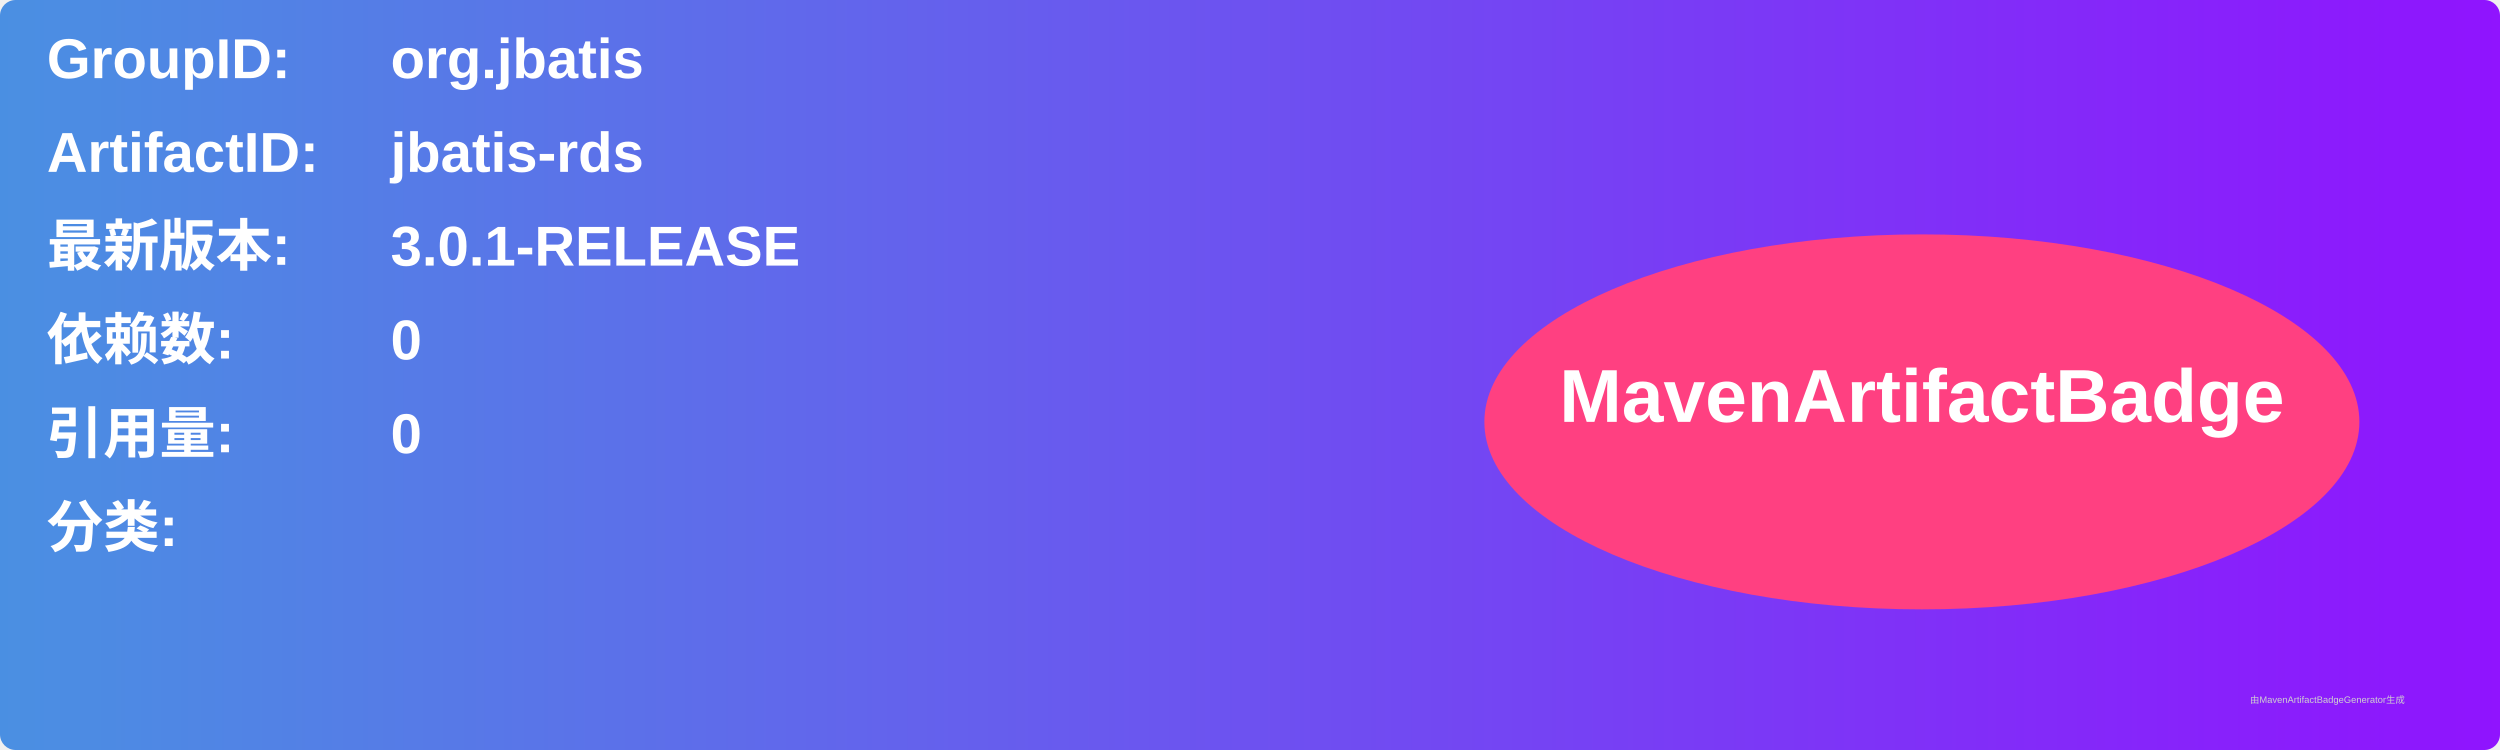
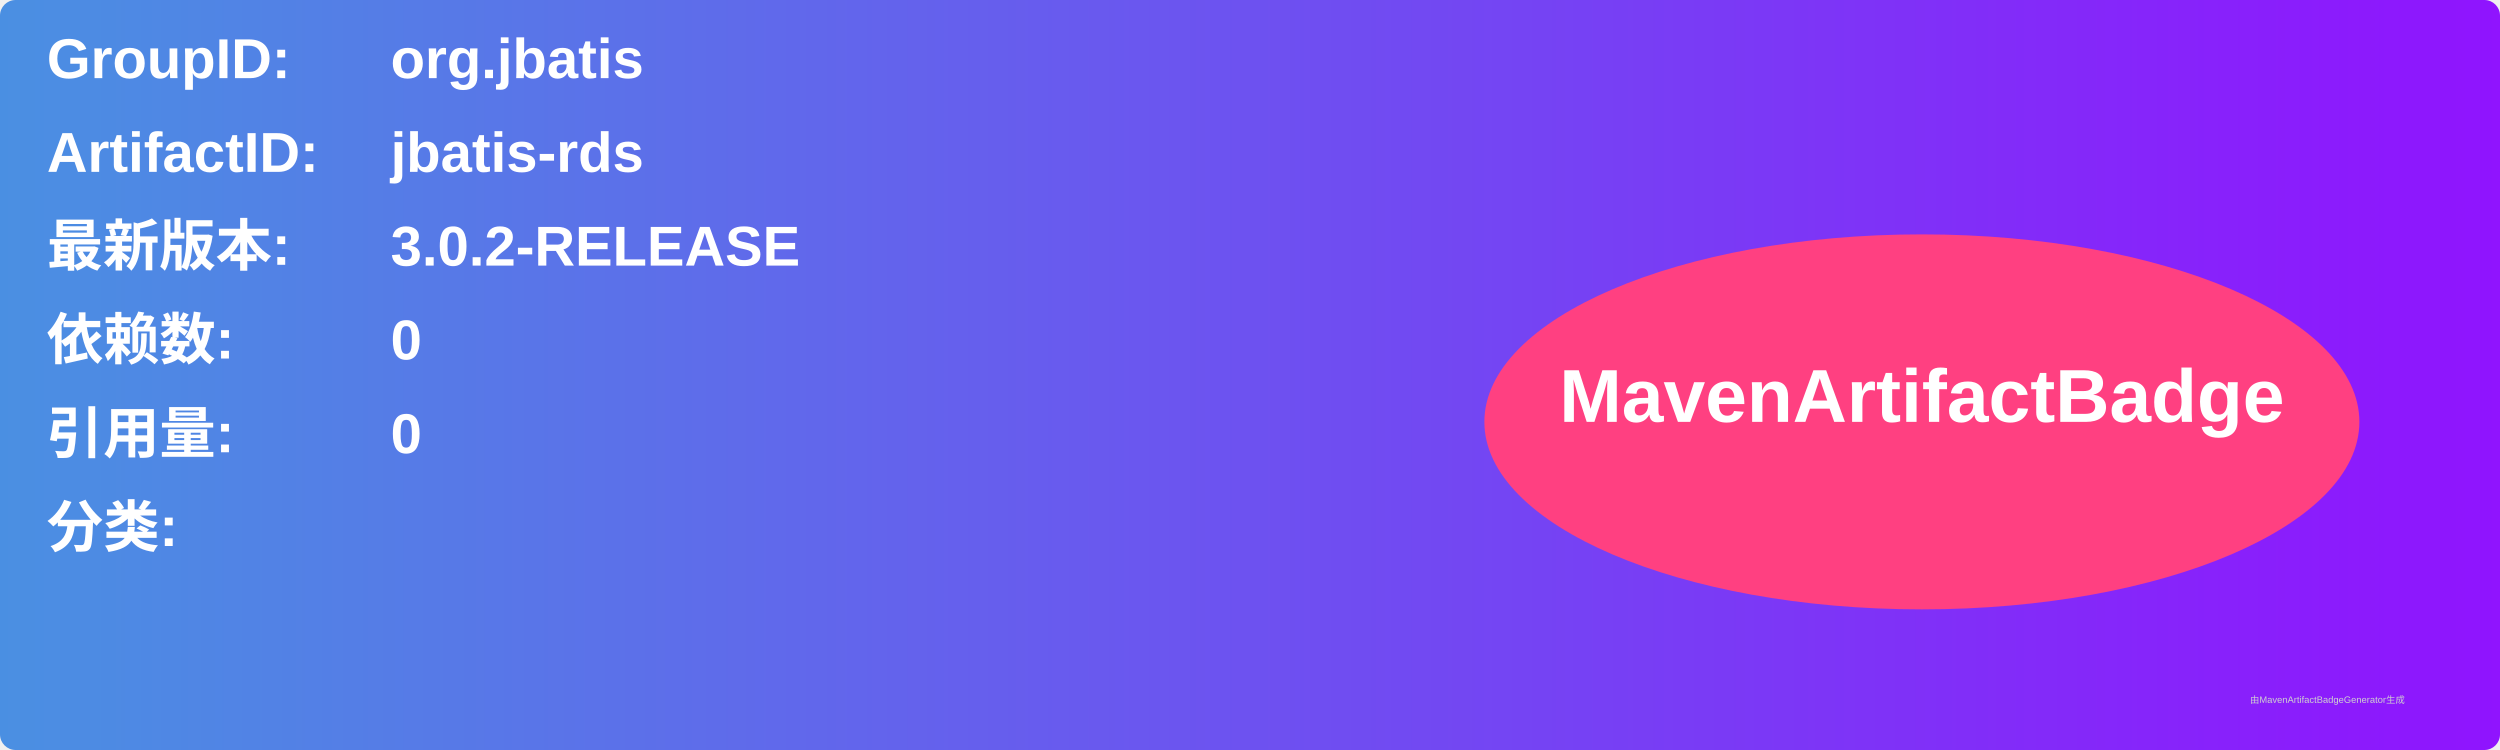
<svg xmlns="http://www.w3.org/2000/svg" width="800" height="240" viewBox="0 0 800 240">
  <linearGradient id="grad" x1="0%" y1="0%" x2="100%" y2="0%">
    <stop offset="0%" stop-color="#4a90e2" />
    <stop offset="100%" stop-color="#9013fe" />
  </linearGradient>
  <rect width="100%" height="100%" rx="5" ry="5" fill="url(#grad)" />
  <g transform="translate(15, 15)">
    <text x="0" y="10" font-family="Arial" font-size="18" fill="white" font-weight="bold" width="260">GroupID:</text>
    <text x="110" y="10" font-family="Arial" font-size="18" fill="white" font-weight="bold" width="460">org.jbatis</text>
    <text x="0" y="40" font-family="Arial" font-size="18" fill="white" font-weight="bold" width="260">ArtifactID:</text>
    <text x="110" y="40" font-family="Arial" font-size="18" fill="white" font-weight="bold" width="460">jbatis-rds</text>
    <text x="0" y="70" font-family="Arial" font-size="18" fill="white" font-weight="bold">最新版本:</text>
    <text x="110" y="70" font-family="Arial" font-size="18" fill="white" font-weight="bold">
-       <tspan font-weight="bold">3.0.1-RELEASE</tspan>
+       <tspan font-weight="bold">3.0.2-RELEASE</tspan>
    </text>
    <text x="0" y="100" font-family="Arial" font-size="18" fill="white" font-weight="bold">依赖数: </text>
    <text x="110" y="100" font-family="Arial" font-size="18" fill="white">
      <tspan font-weight="bold">0</tspan>
    </text>
    <text x="0" y="130" font-family="Arial" font-size="18" fill="white" font-weight="bold">引用量: </text>
    <text x="110" y="130" font-family="Arial" font-size="18" fill="white">
      <tspan font-weight="bold">0</tspan>
    </text>
    <text x="0" y="160" font-family="Arial" font-size="18" fill="white" font-weight="bold">分类:</text>
    <text x="10" y="190" font-family="Arial" font-size="10" fill="white">
      <tspan font-weight="bold" />
    </text>
    <ellipse cx="600" cy="120" rx="140" ry="60" fill="#ff4081" />
    <text x="600" y="120" text-anchor="middle" font-family="Arial" font-size="24" fill="white" font-weight="bold">MavenArtifactBadge</text>
  </g>
  <text x="720" y="225" font-family="Arial" font-size="3" fill="#d0d0d0">由MavenArtifactBadgeGenerator生成</text>
</svg>
